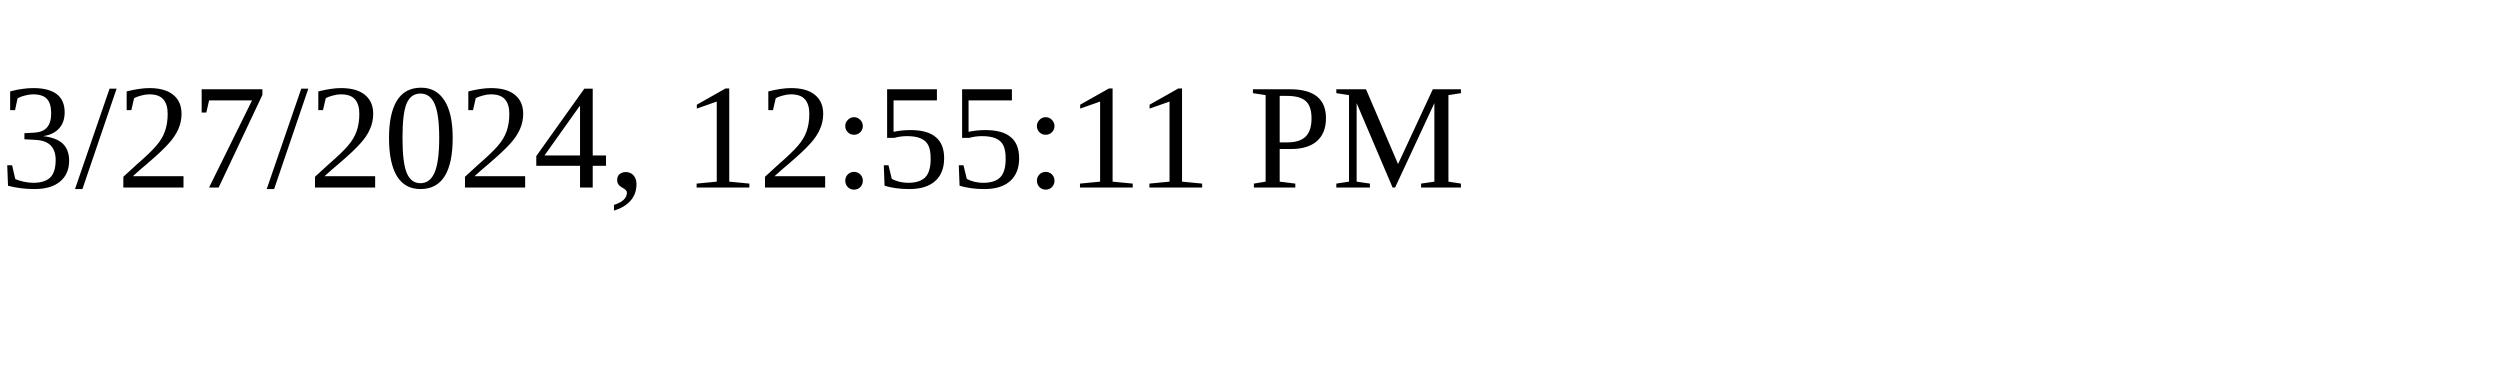
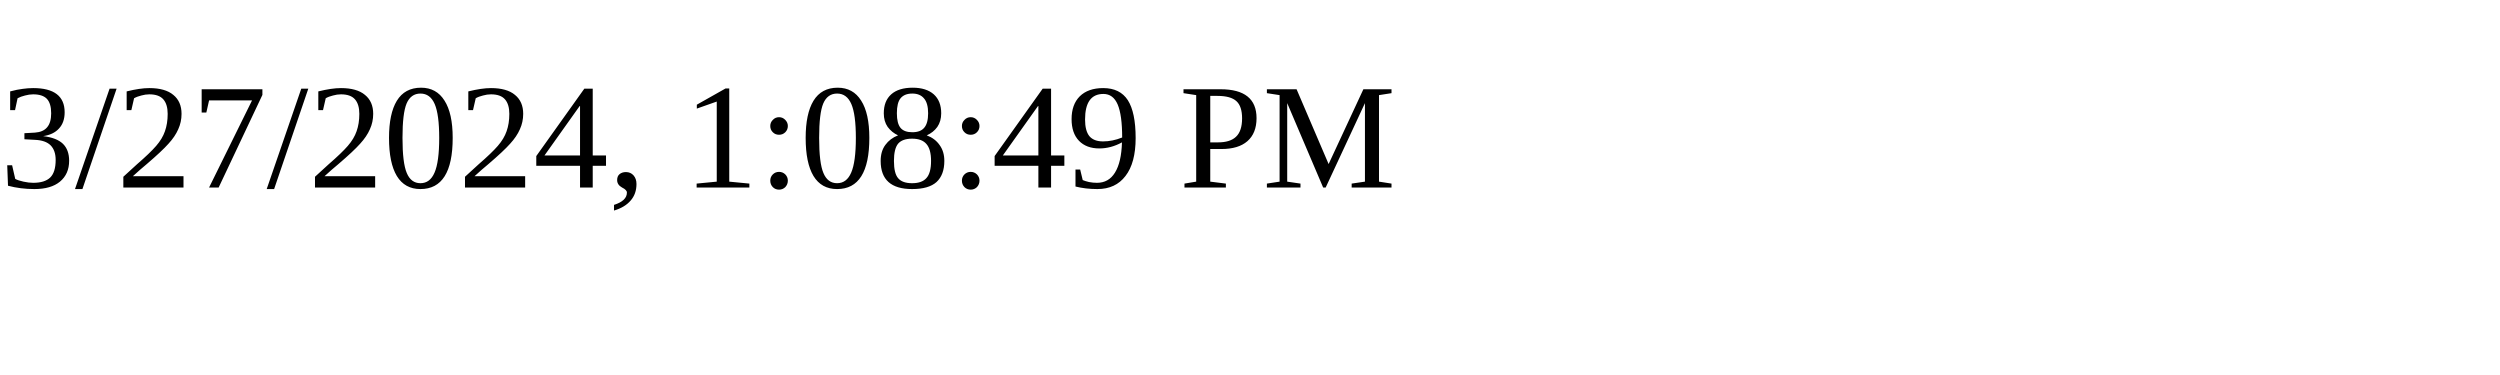
<svg xmlns="http://www.w3.org/2000/svg" height="30" width="200">
-   <text x="0" y="15">3/27/2024, 12:55:11 PM</text>
+   <text x="0" y="15">3/27/2024, 1:08:49 PM</text>
</svg>
